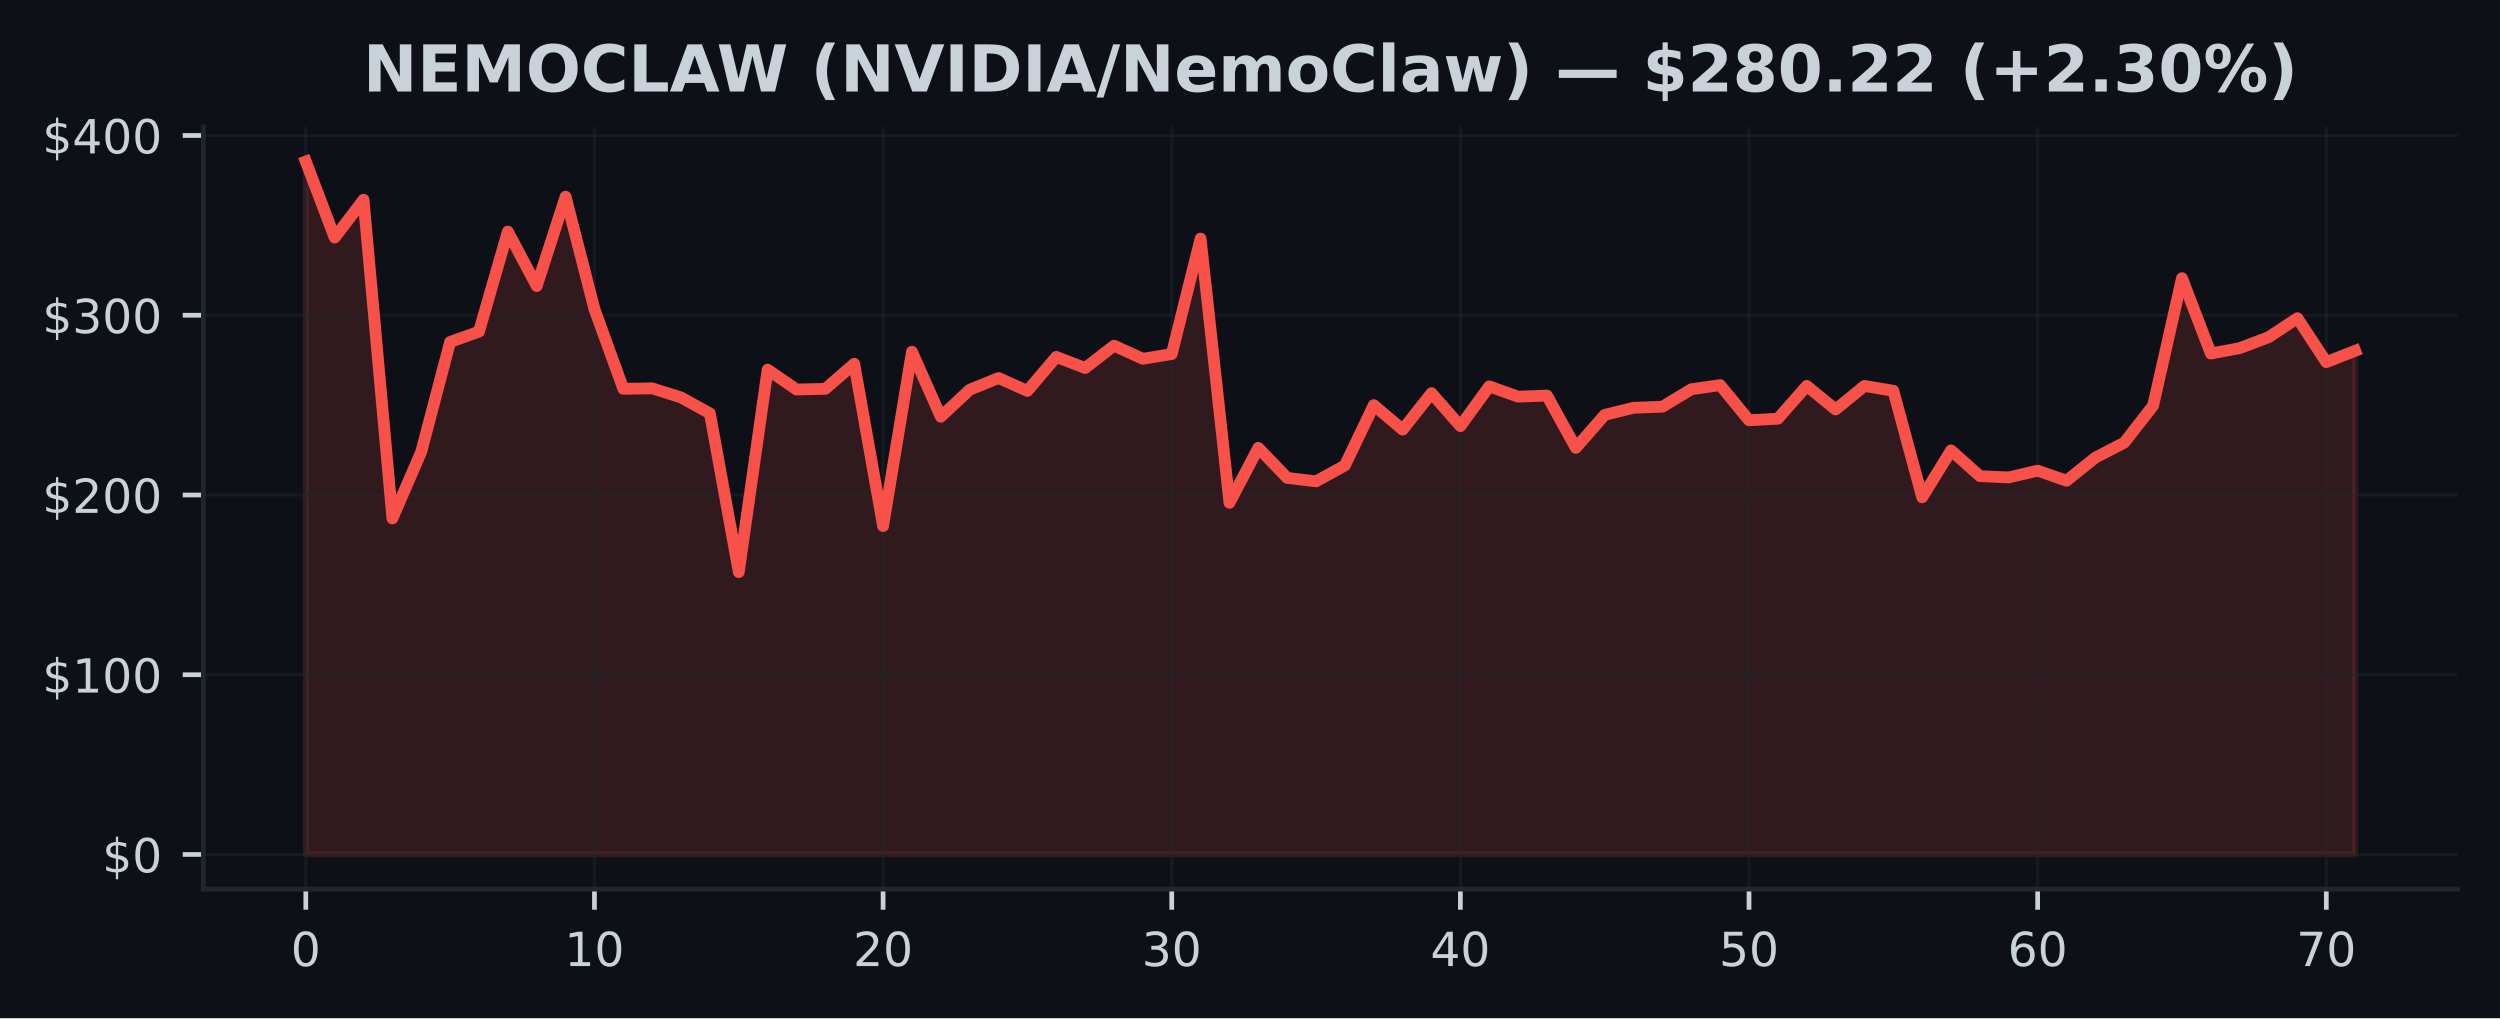
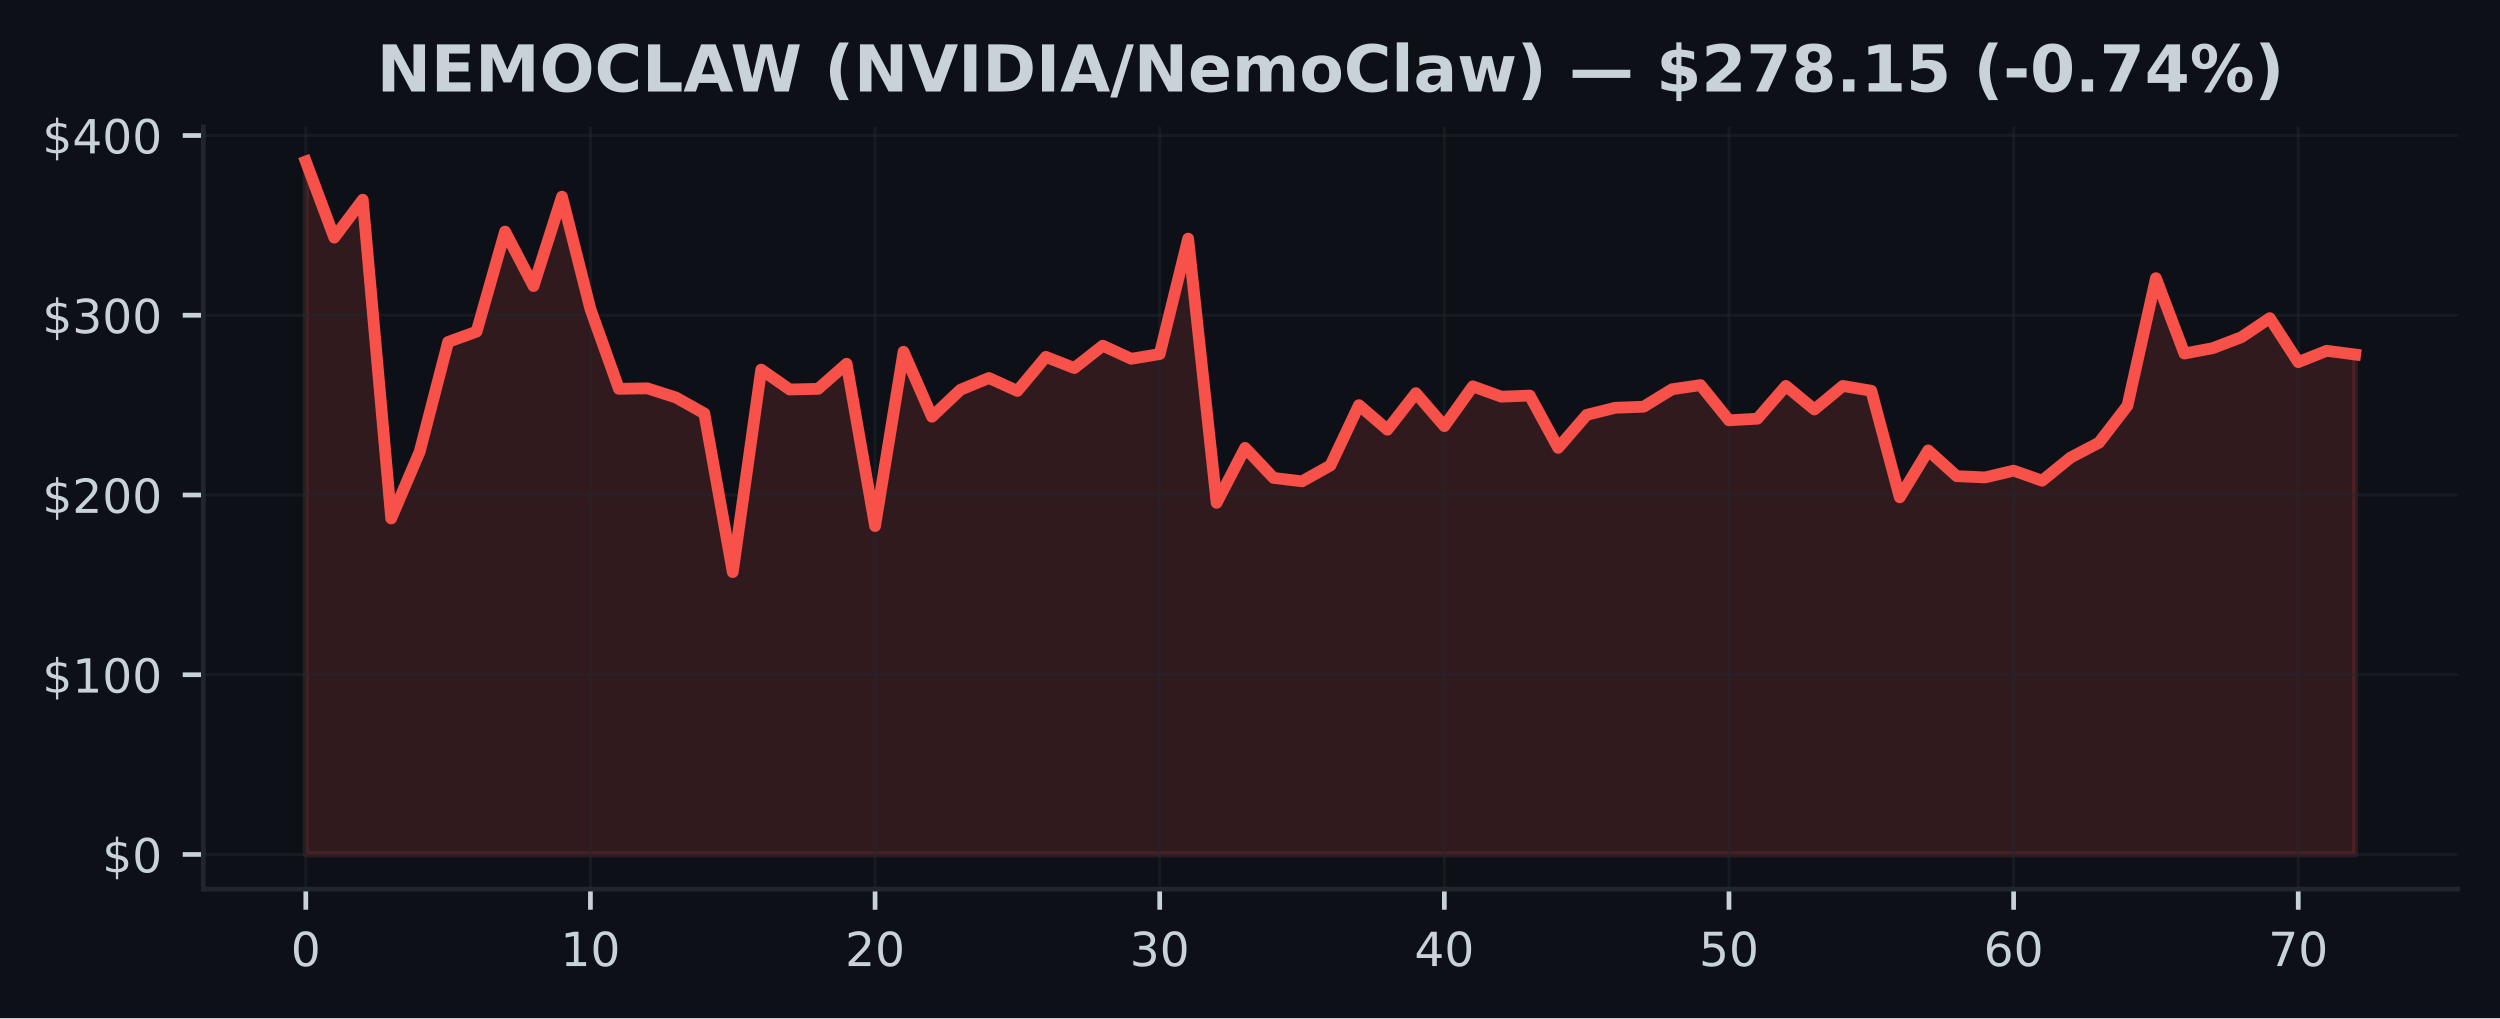
<svg xmlns="http://www.w3.org/2000/svg" xmlns:xlink="http://www.w3.org/1999/xlink" width="424.91pt" height="173.061pt" viewBox="0 0 424.91 173.061" version="1.1">
  <defs>
    <style type="text/css">*{stroke-linejoin: round; stroke-linecap: butt}</style>
  </defs>
  <g id="figure_1">
    <g id="patch_1">
      <path d="M 0 173.061  L 424.91 173.061  L 424.91 0  L 0 0  z " style="fill: #0d1117" />
    </g>
    <g id="axes_1">
      <g id="patch_2">
        <path d="M 34.56 151.118  L 417.71 151.118  L 417.71 21.558  L 34.56 21.558  z " style="fill: #0d1117" />
      </g>
      <g id="FillBetweenPolyCollection_1">
        <defs>
-           <path id="m9394adb8e0" d="M 51.976 -27.832  L 51.976 -145.613  L 56.882 -132.679  L 61.788 -139.112  L 66.694 -84.945  L 71.599 -96.278  L 76.505 -114.935  L 81.411 -116.701  L 86.317 -133.696  L 91.223 -124.442  L 96.129 -139.632  L 101.035 -120.517  L 105.941 -106.977  L 110.847 -107.056  L 115.752 -105.508  L 120.658 -102.798  L 125.564 -75.822  L 130.47 -110.237  L 135.376 -106.861  L 140.282 -106.971  L 145.188 -111.233  L 150.094 -83.649  L 155 -113.27  L 159.905 -102.23  L 164.811 -106.815  L 169.717 -108.816  L 174.623 -106.617  L 179.529 -112.403  L 184.435 -110.509  L 189.341 -114.306  L 194.247 -112.079  L 199.153 -112.885  L 204.058 -132.501  L 208.964 -87.599  L 213.87 -96.938  L 218.776 -91.833  L 223.682 -91.25  L 228.588 -93.957  L 233.494 -104.2  L 238.4 -100.03  L 243.306 -106.238  L 248.212 -100.638  L 253.117 -107.396  L 258.023 -105.642  L 262.929 -105.825  L 267.835 -96.941  L 272.741 -102.541  L 277.647 -103.754  L 282.553 -103.931  L 287.459 -106.901  L 292.365 -107.606  L 297.27 -101.625  L 302.176 -101.897  L 307.082 -107.469  L 311.988 -103.464  L 316.894 -107.466  L 321.8 -106.644  L 326.706 -88.537  L 331.612 -96.508  L 336.518 -92.133  L 341.423 -91.916  L 346.329 -93.068  L 351.235 -91.357  L 356.141 -95.289  L 361.047 -97.824  L 365.953 -104.111  L 370.859 -125.777  L 375.765 -112.974  L 380.671 -113.89  L 385.576 -115.742  L 390.482 -118.983  L 395.388 -111.511  L 400.294 -113.438  L 400.294 -27.832  L 400.294 -27.832  L 395.388 -27.832  L 390.482 -27.832  L 385.576 -27.832  L 380.671 -27.832  L 375.765 -27.832  L 370.859 -27.832  L 365.953 -27.832  L 361.047 -27.832  L 356.141 -27.832  L 351.235 -27.832  L 346.329 -27.832  L 341.423 -27.832  L 336.518 -27.832  L 331.612 -27.832  L 326.706 -27.832  L 321.8 -27.832  L 316.894 -27.832  L 311.988 -27.832  L 307.082 -27.832  L 302.176 -27.832  L 297.27 -27.832  L 292.365 -27.832  L 287.459 -27.832  L 282.553 -27.832  L 277.647 -27.832  L 272.741 -27.832  L 267.835 -27.832  L 262.929 -27.832  L 258.023 -27.832  L 253.117 -27.832  L 248.212 -27.832  L 243.306 -27.832  L 238.4 -27.832  L 233.494 -27.832  L 228.588 -27.832  L 223.682 -27.832  L 218.776 -27.832  L 213.87 -27.832  L 208.964 -27.832  L 204.058 -27.832  L 199.153 -27.832  L 194.247 -27.832  L 189.341 -27.832  L 184.435 -27.832  L 179.529 -27.832  L 174.623 -27.832  L 169.717 -27.832  L 164.811 -27.832  L 159.905 -27.832  L 155 -27.832  L 150.094 -27.832  L 145.188 -27.832  L 140.282 -27.832  L 135.376 -27.832  L 130.47 -27.832  L 125.564 -27.832  L 120.658 -27.832  L 115.752 -27.832  L 110.847 -27.832  L 105.941 -27.832  L 101.035 -27.832  L 96.129 -27.832  L 91.223 -27.832  L 86.317 -27.832  L 81.411 -27.832  L 76.505 -27.832  L 71.599 -27.832  L 66.694 -27.832  L 61.788 -27.832  L 56.882 -27.832  L 51.976 -27.832  z " style="stroke: #f85149; stroke-opacity: 0.15" />
+           <path id="m834dc80d16" d="M 51.976 -27.832  L 51.976 -145.613  L 56.814 -132.679  L 61.651 -139.112  L 66.489 -84.945  L 71.327 -96.278  L 76.165 -114.935  L 81.002 -116.701  L 85.84 -133.696  L 90.678 -124.442  L 95.516 -139.632  L 100.353 -120.517  L 105.191 -106.977  L 110.029 -107.056  L 114.867 -105.508  L 119.704 -102.798  L 124.542 -75.822  L 129.38 -110.237  L 134.218 -106.861  L 139.055 -106.971  L 143.893 -111.233  L 148.731 -83.649  L 153.569 -113.27  L 158.406 -102.23  L 163.244 -106.815  L 168.082 -108.816  L 172.92 -106.617  L 177.757 -112.403  L 182.595 -110.509  L 187.433 -114.306  L 192.271 -112.079  L 197.108 -112.885  L 201.946 -132.501  L 206.784 -87.599  L 211.622 -96.938  L 216.459 -91.833  L 221.297 -91.25  L 226.135 -93.957  L 230.973 -104.2  L 235.811 -100.03  L 240.648 -106.238  L 245.486 -100.638  L 250.324 -107.396  L 255.162 -105.642  L 259.999 -105.825  L 264.837 -96.941  L 269.675 -102.541  L 274.513 -103.754  L 279.35 -103.931  L 284.188 -106.901  L 289.026 -107.606  L 293.864 -101.625  L 298.701 -101.897  L 303.539 -107.469  L 308.377 -103.464  L 313.215 -107.466  L 318.052 -106.644  L 322.89 -88.537  L 327.728 -96.508  L 332.566 -92.133  L 337.403 -91.916  L 342.241 -93.068  L 347.079 -91.357  L 351.917 -95.289  L 356.754 -97.824  L 361.592 -104.111  L 366.43 -125.777  L 371.268 -112.974  L 376.105 -113.89  L 380.943 -115.742  L 385.781 -118.983  L 390.619 -111.511  L 395.456 -113.438  L 400.294 -112.806  L 400.294 -27.832  L 400.294 -27.832  L 395.456 -27.832  L 390.619 -27.832  L 385.781 -27.832  L 380.943 -27.832  L 376.105 -27.832  L 371.268 -27.832  L 366.43 -27.832  L 361.592 -27.832  L 356.754 -27.832  L 351.917 -27.832  L 347.079 -27.832  L 342.241 -27.832  L 337.403 -27.832  L 332.566 -27.832  L 327.728 -27.832  L 322.89 -27.832  L 318.052 -27.832  L 313.215 -27.832  L 308.377 -27.832  L 303.539 -27.832  L 298.701 -27.832  L 293.864 -27.832  L 289.026 -27.832  L 284.188 -27.832  L 279.35 -27.832  L 274.513 -27.832  L 269.675 -27.832  L 264.837 -27.832  L 259.999 -27.832  L 255.162 -27.832  L 250.324 -27.832  L 245.486 -27.832  L 240.648 -27.832  L 235.811 -27.832  L 230.973 -27.832  L 226.135 -27.832  L 221.297 -27.832  L 216.459 -27.832  L 211.622 -27.832  L 206.784 -27.832  L 201.946 -27.832  L 197.108 -27.832  L 192.271 -27.832  L 187.433 -27.832  L 182.595 -27.832  L 177.757 -27.832  L 172.92 -27.832  L 168.082 -27.832  L 163.244 -27.832  L 158.406 -27.832  L 153.569 -27.832  L 148.731 -27.832  L 143.893 -27.832  L 139.055 -27.832  L 134.218 -27.832  L 129.38 -27.832  L 124.542 -27.832  L 119.704 -27.832  L 114.867 -27.832  L 110.029 -27.832  L 105.191 -27.832  L 100.353 -27.832  L 95.516 -27.832  L 90.678 -27.832  L 85.84 -27.832  L 81.002 -27.832  L 76.165 -27.832  L 71.327 -27.832  L 66.489 -27.832  L 61.651 -27.832  L 56.814 -27.832  L 51.976 -27.832  z " style="stroke: #f85149; stroke-opacity: 0.15" />
        </defs>
-         <g clip-path="url(#p3ab03561d6)">
-           <use xlink:href="#m9394adb8e0" x="0" y="173.061" style="fill: #f85149; fill-opacity: 0.15; stroke: #f85149; stroke-opacity: 0.15" />
+         <g clip-path="url(#p30b3aa03aa)">
+           <use xlink:href="#m834dc80d16" x="0" y="173.061" style="fill: #f85149; fill-opacity: 0.15; stroke: #f85149; stroke-opacity: 0.15" />
        </g>
      </g>
      <g id="matplotlib.axis_1">
        <g id="xtick_1">
          <g id="line2d_1">
-             <path d="M 51.976 151.118  L 51.976 21.558  " clip-path="url(#p3ab03561d6)" style="fill: none; stroke: #21262d; stroke-opacity: 0.5; stroke-width: 0.5; stroke-linecap: square" />
+             <path d="M 51.976 151.118  L 51.976 21.558  " clip-path="url(#p30b3aa03aa)" style="fill: none; stroke: #21262d; stroke-opacity: 0.5; stroke-width: 0.5; stroke-linecap: square" />
          </g>
          <g id="line2d_2">
            <defs>
-               <path id="m979e62248a" d="M 0 0  L 0 3.5  " style="stroke: #c9d1d9; stroke-width: 0.8" />
+               <path id="mc2fa179a87" d="M 0 0  L 0 3.5  " style="stroke: #c9d1d9; stroke-width: 0.8" />
            </defs>
            <g>
-               <use xlink:href="#m979e62248a" x="51.976" y="151.118" style="fill: #c9d1d9; stroke: #c9d1d9; stroke-width: 0.8" />
+               <use xlink:href="#mc2fa179a87" x="51.976" y="151.118" style="fill: #c9d1d9; stroke: #c9d1d9; stroke-width: 0.8" />
            </g>
          </g>
          <g id="text_1">
            <g style="fill: #c9d1d9" transform="translate(49.43091 164.197) scale(0.08 -0.08)">
              <defs>
                <path id="DejaVuSans-30" d="M 2034 4250  Q 1547 4250 1301 3770  Q 1056 3291 1056 2328  Q 1056 1369 1301 889  Q 1547 409 2034 409  Q 2525 409 2770 889  Q 3016 1369 3016 2328  Q 3016 3291 2770 3770  Q 2525 4250 2034 4250  z M 2034 4750  Q 2819 4750 3233 4129  Q 3647 3509 3647 2328  Q 3647 1150 3233 529  Q 2819 -91 2034 -91  Q 1250 -91 836 529  Q 422 1150 422 2328  Q 422 3509 836 4129  Q 1250 4750 2034 4750  z " transform="scale(0.015625)" />
              </defs>
              <use xlink:href="#DejaVuSans-30" />
            </g>
          </g>
        </g>
        <g id="xtick_2">
          <g id="line2d_3">
-             <path d="M 101.035 151.118  L 101.035 21.558  " clip-path="url(#p3ab03561d6)" style="fill: none; stroke: #21262d; stroke-opacity: 0.5; stroke-width: 0.5; stroke-linecap: square" />
+             <path d="M 100.353 151.118  L 100.353 21.558  " clip-path="url(#p30b3aa03aa)" style="fill: none; stroke: #21262d; stroke-opacity: 0.5; stroke-width: 0.5; stroke-linecap: square" />
          </g>
          <g id="line2d_4">
            <g>
-               <use xlink:href="#m979e62248a" x="101.035" y="151.118" style="fill: #c9d1d9; stroke: #c9d1d9; stroke-width: 0.8" />
+               <use xlink:href="#mc2fa179a87" x="100.353" y="151.118" style="fill: #c9d1d9; stroke: #c9d1d9; stroke-width: 0.8" />
            </g>
          </g>
          <g id="text_2">
-             <g style="fill: #c9d1d9" transform="translate(95.94481 164.197) scale(0.08 -0.08)">
+             <g style="fill: #c9d1d9" transform="translate(95.26343 164.197) scale(0.08 -0.08)">
              <defs>
                <path id="DejaVuSans-31" d="M 794 531  L 1825 531  L 1825 4091  L 703 3866  L 703 4441  L 1819 4666  L 2450 4666  L 2450 531  L 3481 531  L 3481 0  L 794 0  L 794 531  z " transform="scale(0.015625)" />
              </defs>
              <use xlink:href="#DejaVuSans-31" />
              <use xlink:href="#DejaVuSans-30" transform="translate(63.62305 0)" />
            </g>
          </g>
        </g>
        <g id="xtick_3">
          <g id="line2d_5">
-             <path d="M 150.094 151.118  L 150.094 21.558  " clip-path="url(#p3ab03561d6)" style="fill: none; stroke: #21262d; stroke-opacity: 0.5; stroke-width: 0.5; stroke-linecap: square" />
+             <path d="M 148.731 151.118  L 148.731 21.558  " clip-path="url(#p30b3aa03aa)" style="fill: none; stroke: #21262d; stroke-opacity: 0.5; stroke-width: 0.5; stroke-linecap: square" />
          </g>
          <g id="line2d_6">
            <g>
-               <use xlink:href="#m979e62248a" x="150.094" y="151.118" style="fill: #c9d1d9; stroke: #c9d1d9; stroke-width: 0.8" />
+               <use xlink:href="#mc2fa179a87" x="148.731" y="151.118" style="fill: #c9d1d9; stroke: #c9d1d9; stroke-width: 0.8" />
            </g>
          </g>
          <g id="text_3">
-             <g style="fill: #c9d1d9" transform="translate(145.0037 164.197) scale(0.08 -0.08)">
+             <g style="fill: #c9d1d9" transform="translate(143.641 164.197) scale(0.08 -0.08)">
              <defs>
                <path id="DejaVuSans-32" d="M 1228 531  L 3431 531  L 3431 0  L 469 0  L 469 531  Q 828 903 1448 1529  Q 2069 2156 2228 2338  Q 2531 2678 2651 2914  Q 2772 3150 2772 3378  Q 2772 3750 2511 3984  Q 2250 4219 1831 4219  Q 1534 4219 1204 4116  Q 875 4013 500 3803  L 500 4441  Q 881 4594 1212 4672  Q 1544 4750 1819 4750  Q 2544 4750 2975 4387  Q 3406 4025 3406 3419  Q 3406 3131 3298 2873  Q 3191 2616 2906 2266  Q 2828 2175 2409 1742  Q 1991 1309 1228 531  z " transform="scale(0.015625)" />
              </defs>
              <use xlink:href="#DejaVuSans-32" />
              <use xlink:href="#DejaVuSans-30" transform="translate(63.62305 0)" />
            </g>
          </g>
        </g>
        <g id="xtick_4">
          <g id="line2d_7">
-             <path d="M 199.153 151.118  L 199.153 21.558  " clip-path="url(#p3ab03561d6)" style="fill: none; stroke: #21262d; stroke-opacity: 0.5; stroke-width: 0.5; stroke-linecap: square" />
+             <path d="M 197.108 151.118  L 197.108 21.558  " clip-path="url(#p30b3aa03aa)" style="fill: none; stroke: #21262d; stroke-opacity: 0.5; stroke-width: 0.5; stroke-linecap: square" />
          </g>
          <g id="line2d_8">
            <g>
-               <use xlink:href="#m979e62248a" x="199.153" y="151.118" style="fill: #c9d1d9; stroke: #c9d1d9; stroke-width: 0.8" />
+               <use xlink:href="#mc2fa179a87" x="197.108" y="151.118" style="fill: #c9d1d9; stroke: #c9d1d9; stroke-width: 0.8" />
            </g>
          </g>
          <g id="text_4">
-             <g style="fill: #c9d1d9" transform="translate(194.0626 164.197) scale(0.08 -0.08)">
+             <g style="fill: #c9d1d9" transform="translate(192.0185 164.197) scale(0.08 -0.08)">
              <defs>
                <path id="DejaVuSans-33" d="M 2597 2516  Q 3050 2419 3304 2112  Q 3559 1806 3559 1356  Q 3559 666 3084 287  Q 2609 -91 1734 -91  Q 1441 -91 1130 -33  Q 819 25 488 141  L 488 750  Q 750 597 1062 519  Q 1375 441 1716 441  Q 2309 441 2620 675  Q 2931 909 2931 1356  Q 2931 1769 2642 2001  Q 2353 2234 1838 2234  L 1294 2234  L 1294 2753  L 1863 2753  Q 2328 2753 2575 2939  Q 2822 3125 2822 3475  Q 2822 3834 2567 4026  Q 2313 4219 1838 4219  Q 1578 4219 1281 4162  Q 984 4106 628 3988  L 628 4550  Q 988 4650 1302 4700  Q 1616 4750 1894 4750  Q 2613 4750 3031 4423  Q 3450 4097 3450 3541  Q 3450 3153 3228 2886  Q 3006 2619 2597 2516  z " transform="scale(0.015625)" />
              </defs>
              <use xlink:href="#DejaVuSans-33" />
              <use xlink:href="#DejaVuSans-30" transform="translate(63.62305 0)" />
            </g>
          </g>
        </g>
        <g id="xtick_5">
          <g id="line2d_9">
-             <path d="M 248.212 151.118  L 248.212 21.558  " clip-path="url(#p3ab03561d6)" style="fill: none; stroke: #21262d; stroke-opacity: 0.5; stroke-width: 0.5; stroke-linecap: square" />
+             <path d="M 245.486 151.118  L 245.486 21.558  " clip-path="url(#p30b3aa03aa)" style="fill: none; stroke: #21262d; stroke-opacity: 0.5; stroke-width: 0.5; stroke-linecap: square" />
          </g>
          <g id="line2d_10">
            <g>
-               <use xlink:href="#m979e62248a" x="248.212" y="151.118" style="fill: #c9d1d9; stroke: #c9d1d9; stroke-width: 0.8" />
+               <use xlink:href="#mc2fa179a87" x="245.486" y="151.118" style="fill: #c9d1d9; stroke: #c9d1d9; stroke-width: 0.8" />
            </g>
          </g>
          <g id="text_5">
-             <g style="fill: #c9d1d9" transform="translate(243.1215 164.197) scale(0.08 -0.08)">
+             <g style="fill: #c9d1d9" transform="translate(240.396 164.197) scale(0.08 -0.08)">
              <defs>
                <path id="DejaVuSans-34" d="M 2419 4116  L 825 1625  L 2419 1625  L 2419 4116  z M 2253 4666  L 3047 4666  L 3047 1625  L 3713 1625  L 3713 1100  L 3047 1100  L 3047 0  L 2419 0  L 2419 1100  L 313 1100  L 313 1709  L 2253 4666  z " transform="scale(0.015625)" />
              </defs>
              <use xlink:href="#DejaVuSans-34" />
              <use xlink:href="#DejaVuSans-30" transform="translate(63.62305 0)" />
            </g>
          </g>
        </g>
        <g id="xtick_6">
          <g id="line2d_11">
-             <path d="M 297.27 151.118  L 297.27 21.558  " clip-path="url(#p3ab03561d6)" style="fill: none; stroke: #21262d; stroke-opacity: 0.5; stroke-width: 0.5; stroke-linecap: square" />
+             <path d="M 293.864 151.118  L 293.864 21.558  " clip-path="url(#p30b3aa03aa)" style="fill: none; stroke: #21262d; stroke-opacity: 0.5; stroke-width: 0.5; stroke-linecap: square" />
          </g>
          <g id="line2d_12">
            <g>
-               <use xlink:href="#m979e62248a" x="297.27" y="151.118" style="fill: #c9d1d9; stroke: #c9d1d9; stroke-width: 0.8" />
+               <use xlink:href="#mc2fa179a87" x="293.864" y="151.118" style="fill: #c9d1d9; stroke: #c9d1d9; stroke-width: 0.8" />
            </g>
          </g>
          <g id="text_6">
-             <g style="fill: #c9d1d9" transform="translate(292.1804 164.197) scale(0.08 -0.08)">
+             <g style="fill: #c9d1d9" transform="translate(288.7735 164.197) scale(0.08 -0.08)">
              <defs>
                <path id="DejaVuSans-35" d="M 691 4666  L 3169 4666  L 3169 4134  L 1269 4134  L 1269 2991  Q 1406 3038 1543 3061  Q 1681 3084 1819 3084  Q 2600 3084 3056 2656  Q 3513 2228 3513 1497  Q 3513 744 3044 326  Q 2575 -91 1722 -91  Q 1428 -91 1123 -41  Q 819 9 494 109  L 494 744  Q 775 591 1075 516  Q 1375 441 1709 441  Q 2250 441 2565 725  Q 2881 1009 2881 1497  Q 2881 1984 2565 2268  Q 2250 2553 1709 2553  Q 1456 2553 1204 2497  Q 953 2441 691 2322  L 691 4666  z " transform="scale(0.015625)" />
              </defs>
              <use xlink:href="#DejaVuSans-35" />
              <use xlink:href="#DejaVuSans-30" transform="translate(63.62305 0)" />
            </g>
          </g>
        </g>
        <g id="xtick_7">
          <g id="line2d_13">
-             <path d="M 346.329 151.118  L 346.329 21.558  " clip-path="url(#p3ab03561d6)" style="fill: none; stroke: #21262d; stroke-opacity: 0.5; stroke-width: 0.5; stroke-linecap: square" />
+             <path d="M 342.241 151.118  L 342.241 21.558  " clip-path="url(#p30b3aa03aa)" style="fill: none; stroke: #21262d; stroke-opacity: 0.5; stroke-width: 0.5; stroke-linecap: square" />
          </g>
          <g id="line2d_14">
            <g>
-               <use xlink:href="#m979e62248a" x="346.329" y="151.118" style="fill: #c9d1d9; stroke: #c9d1d9; stroke-width: 0.8" />
+               <use xlink:href="#mc2fa179a87" x="342.241" y="151.118" style="fill: #c9d1d9; stroke: #c9d1d9; stroke-width: 0.8" />
            </g>
          </g>
          <g id="text_7">
-             <g style="fill: #c9d1d9" transform="translate(341.2393 164.197) scale(0.08 -0.08)">
+             <g style="fill: #c9d1d9" transform="translate(337.1511 164.197) scale(0.08 -0.08)">
              <defs>
                <path id="DejaVuSans-36" d="M 2113 2584  Q 1688 2584 1439 2293  Q 1191 2003 1191 1497  Q 1191 994 1439 701  Q 1688 409 2113 409  Q 2538 409 2786 701  Q 3034 994 3034 1497  Q 3034 2003 2786 2293  Q 2538 2584 2113 2584  z M 3366 4563  L 3366 3988  Q 3128 4100 2886 4159  Q 2644 4219 2406 4219  Q 1781 4219 1451 3797  Q 1122 3375 1075 2522  Q 1259 2794 1537 2939  Q 1816 3084 2150 3084  Q 2853 3084 3261 2657  Q 3669 2231 3669 1497  Q 3669 778 3244 343  Q 2819 -91 2113 -91  Q 1303 -91 875 529  Q 447 1150 447 2328  Q 447 3434 972 4092  Q 1497 4750 2381 4750  Q 2619 4750 2861 4703  Q 3103 4656 3366 4563  z " transform="scale(0.015625)" />
              </defs>
              <use xlink:href="#DejaVuSans-36" />
              <use xlink:href="#DejaVuSans-30" transform="translate(63.62305 0)" />
            </g>
          </g>
        </g>
        <g id="xtick_8">
          <g id="line2d_15">
-             <path d="M 395.388 151.118  L 395.388 21.558  " clip-path="url(#p3ab03561d6)" style="fill: none; stroke: #21262d; stroke-opacity: 0.5; stroke-width: 0.5; stroke-linecap: square" />
+             <path d="M 390.619 151.118  L 390.619 21.558  " clip-path="url(#p30b3aa03aa)" style="fill: none; stroke: #21262d; stroke-opacity: 0.5; stroke-width: 0.5; stroke-linecap: square" />
          </g>
          <g id="line2d_16">
            <g>
-               <use xlink:href="#m979e62248a" x="395.388" y="151.118" style="fill: #c9d1d9; stroke: #c9d1d9; stroke-width: 0.8" />
+               <use xlink:href="#mc2fa179a87" x="390.619" y="151.118" style="fill: #c9d1d9; stroke: #c9d1d9; stroke-width: 0.8" />
            </g>
          </g>
          <g id="text_8">
-             <g style="fill: #c9d1d9" transform="translate(390.2982 164.197) scale(0.08 -0.08)">
+             <g style="fill: #c9d1d9" transform="translate(385.5286 164.197) scale(0.08 -0.08)">
              <defs>
                <path id="DejaVuSans-37" d="M 525 4666  L 3525 4666  L 3525 4397  L 1831 0  L 1172 0  L 2766 4134  L 525 4134  L 525 4666  z " transform="scale(0.015625)" />
              </defs>
              <use xlink:href="#DejaVuSans-37" />
              <use xlink:href="#DejaVuSans-30" transform="translate(63.62305 0)" />
            </g>
          </g>
        </g>
      </g>
      <g id="matplotlib.axis_2">
        <g id="ytick_1">
          <g id="line2d_17">
-             <path d="M 34.56 145.229  L 417.71 145.229  " clip-path="url(#p3ab03561d6)" style="fill: none; stroke: #21262d; stroke-opacity: 0.5; stroke-width: 0.5; stroke-linecap: square" />
+             <path d="M 34.56 145.229  L 417.71 145.229  " clip-path="url(#p30b3aa03aa)" style="fill: none; stroke: #21262d; stroke-opacity: 0.5; stroke-width: 0.5; stroke-linecap: square" />
          </g>
          <g id="line2d_18">
            <defs>
-               <path id="m90e0b8ebf3" d="M 0 0  L -3.5 0  " style="stroke: #c9d1d9; stroke-width: 0.8" />
+               <path id="m67ba4dbb34" d="M 0 0  L -3.5 0  " style="stroke: #c9d1d9; stroke-width: 0.8" />
            </defs>
            <g>
-               <use xlink:href="#m90e0b8ebf3" x="34.56" y="145.229" style="fill: #c9d1d9; stroke: #c9d1d9; stroke-width: 0.8" />
+               <use xlink:href="#m67ba4dbb34" x="34.56" y="145.229" style="fill: #c9d1d9; stroke: #c9d1d9; stroke-width: 0.8" />
            </g>
          </g>
          <g id="text_9">
            <g style="fill: #c9d1d9" transform="translate(17.38 148.2686) scale(0.08 -0.08)">
              <defs>
                <path id="DejaVuSans-24" d="M 2163 -941  L 1850 -941  L 1847 0  Q 1519 6 1191 76  Q 863 147 531 288  L 531 850  Q 850 650 1176 548  Q 1503 447 1850 444  L 1850 1869  Q 1159 1981 845 2250  Q 531 2519 531 2988  Q 531 3497 872 3790  Q 1213 4084 1850 4128  L 1850 4863  L 2163 4863  L 2163 4138  Q 2453 4125 2725 4076  Q 2997 4028 3256 3944  L 3256 3397  Q 2997 3528 2723 3600  Q 2450 3672 2163 3684  L 2163 2350  Q 2872 2241 3206 1959  Q 3541 1678 3541 1191  Q 3541 663 3186 358  Q 2831 53 2163 6  L 2163 -941  z M 1850 2406  L 1850 3688  Q 1488 3647 1297 3481  Q 1106 3316 1106 3041  Q 1106 2772 1282 2622  Q 1459 2472 1850 2406  z M 2163 1806  L 2163 453  Q 2559 506 2761 678  Q 2963 850 2963 1131  Q 2963 1406 2770 1568  Q 2578 1731 2163 1806  z " transform="scale(0.015625)" />
              </defs>
              <use xlink:href="#DejaVuSans-24" />
              <use xlink:href="#DejaVuSans-30" transform="translate(63.62305 0)" />
            </g>
          </g>
        </g>
        <g id="ytick_2">
          <g id="line2d_19">
-             <path d="M 34.56 114.679  L 417.71 114.679  " clip-path="url(#p3ab03561d6)" style="fill: none; stroke: #21262d; stroke-opacity: 0.5; stroke-width: 0.5; stroke-linecap: square" />
+             <path d="M 34.56 114.679  L 417.71 114.679  " clip-path="url(#p30b3aa03aa)" style="fill: none; stroke: #21262d; stroke-opacity: 0.5; stroke-width: 0.5; stroke-linecap: square" />
          </g>
          <g id="line2d_20">
            <g>
-               <use xlink:href="#m90e0b8ebf3" x="34.56" y="114.679" style="fill: #c9d1d9; stroke: #c9d1d9; stroke-width: 0.8" />
+               <use xlink:href="#m67ba4dbb34" x="34.56" y="114.679" style="fill: #c9d1d9; stroke: #c9d1d9; stroke-width: 0.8" />
            </g>
          </g>
          <g id="text_10">
            <g style="fill: #c9d1d9" transform="translate(7.2 117.7187) scale(0.08 -0.08)">
              <use xlink:href="#DejaVuSans-24" />
              <use xlink:href="#DejaVuSans-31" transform="translate(63.62305 0)" />
              <use xlink:href="#DejaVuSans-30" transform="translate(127.2461 0)" />
              <use xlink:href="#DejaVuSans-30" transform="translate(190.8691 0)" />
            </g>
          </g>
        </g>
        <g id="ytick_3">
          <g id="line2d_21">
-             <path d="M 34.56 84.13  L 417.71 84.13  " clip-path="url(#p3ab03561d6)" style="fill: none; stroke: #21262d; stroke-opacity: 0.5; stroke-width: 0.5; stroke-linecap: square" />
+             <path d="M 34.56 84.13  L 417.71 84.13  " clip-path="url(#p30b3aa03aa)" style="fill: none; stroke: #21262d; stroke-opacity: 0.5; stroke-width: 0.5; stroke-linecap: square" />
          </g>
          <g id="line2d_22">
            <g>
-               <use xlink:href="#m90e0b8ebf3" x="34.56" y="84.13" style="fill: #c9d1d9; stroke: #c9d1d9; stroke-width: 0.8" />
+               <use xlink:href="#m67ba4dbb34" x="34.56" y="84.13" style="fill: #c9d1d9; stroke: #c9d1d9; stroke-width: 0.8" />
            </g>
          </g>
          <g id="text_11">
            <g style="fill: #c9d1d9" transform="translate(7.2 87.1689) scale(0.08 -0.08)">
              <use xlink:href="#DejaVuSans-24" />
              <use xlink:href="#DejaVuSans-32" transform="translate(63.62305 0)" />
              <use xlink:href="#DejaVuSans-30" transform="translate(127.2461 0)" />
              <use xlink:href="#DejaVuSans-30" transform="translate(190.8691 0)" />
            </g>
          </g>
        </g>
        <g id="ytick_4">
          <g id="line2d_23">
-             <path d="M 34.56 53.58  L 417.71 53.58  " clip-path="url(#p3ab03561d6)" style="fill: none; stroke: #21262d; stroke-opacity: 0.5; stroke-width: 0.5; stroke-linecap: square" />
+             <path d="M 34.56 53.58  L 417.71 53.58  " clip-path="url(#p30b3aa03aa)" style="fill: none; stroke: #21262d; stroke-opacity: 0.5; stroke-width: 0.5; stroke-linecap: square" />
          </g>
          <g id="line2d_24">
            <g>
-               <use xlink:href="#m90e0b8ebf3" x="34.56" y="53.58" style="fill: #c9d1d9; stroke: #c9d1d9; stroke-width: 0.8" />
+               <use xlink:href="#m67ba4dbb34" x="34.56" y="53.58" style="fill: #c9d1d9; stroke: #c9d1d9; stroke-width: 0.8" />
            </g>
          </g>
          <g id="text_12">
            <g style="fill: #c9d1d9" transform="translate(7.2 56.61907) scale(0.08 -0.08)">
              <use xlink:href="#DejaVuSans-24" />
              <use xlink:href="#DejaVuSans-33" transform="translate(63.62305 0)" />
              <use xlink:href="#DejaVuSans-30" transform="translate(127.2461 0)" />
              <use xlink:href="#DejaVuSans-30" transform="translate(190.8691 0)" />
            </g>
          </g>
        </g>
        <g id="ytick_5">
          <g id="line2d_25">
-             <path d="M 34.56 23.03  L 417.71 23.03  " clip-path="url(#p3ab03561d6)" style="fill: none; stroke: #21262d; stroke-opacity: 0.5; stroke-width: 0.5; stroke-linecap: square" />
+             <path d="M 34.56 23.03  L 417.71 23.03  " clip-path="url(#p30b3aa03aa)" style="fill: none; stroke: #21262d; stroke-opacity: 0.5; stroke-width: 0.5; stroke-linecap: square" />
          </g>
          <g id="line2d_26">
            <g>
-               <use xlink:href="#m90e0b8ebf3" x="34.56" y="23.03" style="fill: #c9d1d9; stroke: #c9d1d9; stroke-width: 0.8" />
+               <use xlink:href="#m67ba4dbb34" x="34.56" y="23.03" style="fill: #c9d1d9; stroke: #c9d1d9; stroke-width: 0.8" />
            </g>
          </g>
          <g id="text_13">
            <g style="fill: #c9d1d9" transform="translate(7.2 26.06924) scale(0.08 -0.08)">
              <use xlink:href="#DejaVuSans-24" />
              <use xlink:href="#DejaVuSans-34" transform="translate(63.62305 0)" />
              <use xlink:href="#DejaVuSans-30" transform="translate(127.2461 0)" />
              <use xlink:href="#DejaVuSans-30" transform="translate(190.8691 0)" />
            </g>
          </g>
        </g>
      </g>
      <g id="line2d_27">
-         <path d="M 51.976 27.447  L 56.882 40.382  L 61.788 33.948  L 66.694 88.116  L 71.599 76.782  L 76.505 58.126  L 81.411 56.36  L 86.317 39.365  L 91.223 48.618  L 96.129 33.429  L 101.035 52.544  L 105.941 66.084  L 110.847 66.004  L 115.752 67.553  L 120.658 70.263  L 125.564 97.238  L 130.47 62.824  L 135.376 66.2  L 140.282 66.09  L 145.188 61.828  L 150.094 89.412  L 155 59.79  L 159.905 70.831  L 164.811 66.246  L 169.717 64.245  L 174.623 66.444  L 179.529 60.658  L 184.435 62.552  L 189.341 58.755  L 194.247 60.982  L 199.153 60.175  L 204.058 40.559  L 208.964 85.462  L 213.87 76.122  L 218.776 81.227  L 223.682 81.811  L 228.588 79.104  L 233.494 68.861  L 238.4 73.031  L 243.306 66.823  L 248.212 72.423  L 253.117 65.665  L 258.023 67.419  L 262.929 67.235  L 267.835 76.119  L 272.741 70.52  L 277.647 69.307  L 282.553 69.13  L 287.459 66.16  L 292.365 65.454  L 297.27 71.436  L 302.176 71.164  L 307.082 65.592  L 311.988 69.597  L 316.894 65.595  L 321.8 66.417  L 326.706 84.524  L 331.612 76.553  L 336.518 80.928  L 341.423 81.145  L 346.329 79.993  L 351.235 81.704  L 356.141 77.772  L 361.047 75.236  L 365.953 68.949  L 370.859 47.283  L 375.765 60.087  L 380.671 59.17  L 385.576 57.319  L 390.482 54.078  L 395.388 61.55  L 400.294 59.622  " clip-path="url(#p3ab03561d6)" style="fill: none; stroke: #f85149; stroke-width: 2; stroke-linecap: square" />
+         <path d="M 51.976 27.447  L 56.814 40.382  L 61.651 33.948  L 66.489 88.116  L 71.327 76.782  L 76.165 58.126  L 81.002 56.36  L 85.84 39.365  L 90.678 48.618  L 95.516 33.429  L 100.353 52.544  L 105.191 66.084  L 110.029 66.004  L 114.867 67.553  L 119.704 70.263  L 124.542 97.238  L 129.38 62.824  L 134.218 66.2  L 139.055 66.09  L 143.893 61.828  L 148.731 89.412  L 153.569 59.79  L 158.406 70.831  L 163.244 66.246  L 168.082 64.245  L 172.92 66.444  L 177.757 60.658  L 182.595 62.552  L 187.433 58.755  L 192.271 60.982  L 197.108 60.175  L 201.946 40.559  L 206.784 85.462  L 211.622 76.122  L 216.459 81.227  L 221.297 81.811  L 226.135 79.104  L 230.973 68.861  L 235.811 73.031  L 240.648 66.823  L 245.486 72.423  L 250.324 65.665  L 255.162 67.419  L 259.999 67.235  L 264.837 76.119  L 269.675 70.52  L 274.513 69.307  L 279.35 69.13  L 284.188 66.16  L 289.026 65.454  L 293.864 71.436  L 298.701 71.164  L 303.539 65.592  L 308.377 69.597  L 313.215 65.595  L 318.052 66.417  L 322.89 84.524  L 327.728 76.553  L 332.566 80.928  L 337.403 81.145  L 342.241 79.993  L 347.079 81.704  L 351.917 77.772  L 356.754 75.236  L 361.592 68.949  L 366.43 47.283  L 371.268 60.087  L 376.105 59.17  L 380.943 57.319  L 385.781 54.078  L 390.619 61.55  L 395.456 59.622  L 400.294 60.255  " clip-path="url(#p30b3aa03aa)" style="fill: none; stroke: #f85149; stroke-width: 2; stroke-linecap: square" />
      </g>
      <g id="patch_3">
        <path d="M 34.56 151.118  L 34.56 21.558  " style="fill: none; stroke: #21262d; stroke-width: 0.8; stroke-linejoin: miter; stroke-linecap: square" />
      </g>
      <g id="patch_4">
        <path d="M 34.56 151.118  L 417.71 151.118  " style="fill: none; stroke: #21262d; stroke-width: 0.8; stroke-linejoin: miter; stroke-linecap: square" />
      </g>
      <g id="text_14">
-         <g style="fill: #c9d1d9" transform="translate(61.71508 15.55828) scale(0.11 -0.11)">
+         <g style="fill: #c9d1d9" transform="translate(64.04141 15.55828) scale(0.11 -0.11)">
          <defs>
            <path id="DejaVuSans-Bold-4e" d="M 588 4666  L 1931 4666  L 3628 1466  L 3628 4666  L 4769 4666  L 4769 0  L 3425 0  L 1728 3200  L 1728 0  L 588 0  L 588 4666  z " transform="scale(0.015625)" />
            <path id="DejaVuSans-Bold-45" d="M 588 4666  L 3834 4666  L 3834 3756  L 1791 3756  L 1791 2888  L 3713 2888  L 3713 1978  L 1791 1978  L 1791 909  L 3903 909  L 3903 0  L 588 0  L 588 4666  z " transform="scale(0.015625)" />
            <path id="DejaVuSans-Bold-4d" d="M 588 4666  L 2119 4666  L 3181 2169  L 4250 4666  L 5778 4666  L 5778 0  L 4641 0  L 4641 3413  L 3566 897  L 2803 897  L 1728 3413  L 1728 0  L 588 0  L 588 4666  z " transform="scale(0.015625)" />
            <path id="DejaVuSans-Bold-4f" d="M 2719 3878  Q 2169 3878 1866 3472  Q 1563 3066 1563 2328  Q 1563 1594 1866 1187  Q 2169 781 2719 781  Q 3272 781 3575 1187  Q 3878 1594 3878 2328  Q 3878 3066 3575 3472  Q 3272 3878 2719 3878  z M 2719 4750  Q 3844 4750 4481 4106  Q 5119 3463 5119 2328  Q 5119 1197 4481 553  Q 3844 -91 2719 -91  Q 1597 -91 958 553  Q 319 1197 319 2328  Q 319 3463 958 4106  Q 1597 4750 2719 4750  z " transform="scale(0.015625)" />
            <path id="DejaVuSans-Bold-43" d="M 4288 256  Q 3956 84 3597 -3  Q 3238 -91 2847 -91  Q 1681 -91 1000 561  Q 319 1213 319 2328  Q 319 3447 1000 4098  Q 1681 4750 2847 4750  Q 3238 4750 3597 4662  Q 3956 4575 4288 4403  L 4288 3438  Q 3953 3666 3628 3772  Q 3303 3878 2944 3878  Q 2300 3878 1931 3465  Q 1563 3053 1563 2328  Q 1563 1606 1931 1193  Q 2300 781 2944 781  Q 3303 781 3628 887  Q 3953 994 4288 1222  L 4288 256  z " transform="scale(0.015625)" />
            <path id="DejaVuSans-Bold-4c" d="M 588 4666  L 1791 4666  L 1791 909  L 3903 909  L 3903 0  L 588 0  L 588 4666  z " transform="scale(0.015625)" />
            <path id="DejaVuSans-Bold-41" d="M 3419 850  L 1538 850  L 1241 0  L 31 0  L 1759 4666  L 3194 4666  L 4922 0  L 3713 0  L 3419 850  z M 1838 1716  L 3116 1716  L 2478 3572  L 1838 1716  z " transform="scale(0.015625)" />
            <path id="DejaVuSans-Bold-57" d="M 191 4666  L 1344 4666  L 2150 1275  L 2950 4666  L 4109 4666  L 4909 1275  L 5716 4666  L 6859 4666  L 5759 0  L 4372 0  L 3525 3547  L 2688 0  L 1300 0  L 191 4666  z " transform="scale(0.015625)" />
            <path id="DejaVuSans-Bold-20" transform="scale(0.015625)" />
            <path id="DejaVuSans-Bold-28" d="M 2413 -844  L 1484 -844  Q 1006 -72 778 623  Q 550 1319 550 2003  Q 550 2688 779 3389  Q 1009 4091 1484 4856  L 2413 4856  Q 2013 4116 1813 3408  Q 1613 2700 1613 2009  Q 1613 1319 1811 609  Q 2009 -100 2413 -844  z " transform="scale(0.015625)" />
            <path id="DejaVuSans-Bold-56" d="M 31 4666  L 1241 4666  L 2478 1222  L 3713 4666  L 4922 4666  L 3194 0  L 1759 0  L 31 4666  z " transform="scale(0.015625)" />
            <path id="DejaVuSans-Bold-49" d="M 588 4666  L 1791 4666  L 1791 0  L 588 0  L 588 4666  z " transform="scale(0.015625)" />
            <path id="DejaVuSans-Bold-44" d="M 1791 3756  L 1791 909  L 2222 909  Q 2959 909 3348 1275  Q 3738 1641 3738 2338  Q 3738 3031 3350 3393  Q 2963 3756 2222 3756  L 1791 3756  z M 588 4666  L 1856 4666  Q 2919 4666 3439 4514  Q 3959 4363 4331 4000  Q 4659 3684 4818 3271  Q 4978 2859 4978 2338  Q 4978 1809 4818 1395  Q 4659 981 4331 666  Q 3956 303 3431 151  Q 2906 0 1856 0  L 588 0  L 588 4666  z " transform="scale(0.015625)" />
            <path id="DejaVuSans-Bold-2f" d="M 1644 4666  L 2338 4666  L 691 -594  L 0 -594  L 1644 4666  z " transform="scale(0.015625)" />
            <path id="DejaVuSans-Bold-65" d="M 4031 1759  L 4031 1441  L 1416 1441  Q 1456 1047 1700 850  Q 1944 653 2381 653  Q 2734 653 3104 758  Q 3475 863 3866 1075  L 3866 213  Q 3469 63 3072 -14  Q 2675 -91 2278 -91  Q 1328 -91 801 392  Q 275 875 275 1747  Q 275 2603 792 3093  Q 1309 3584 2216 3584  Q 3041 3584 3536 3087  Q 4031 2591 4031 1759  z M 2881 2131  Q 2881 2450 2695 2645  Q 2509 2841 2209 2841  Q 1884 2841 1681 2658  Q 1478 2475 1428 2131  L 2881 2131  z " transform="scale(0.015625)" />
            <path id="DejaVuSans-Bold-6d" d="M 3781 2919  Q 3994 3244 4286 3414  Q 4578 3584 4928 3584  Q 5531 3584 5847 3212  Q 6163 2841 6163 2131  L 6163 0  L 5038 0  L 5038 1825  Q 5041 1866 5042 1909  Q 5044 1953 5044 2034  Q 5044 2406 4934 2573  Q 4825 2741 4581 2741  Q 4263 2741 4089 2478  Q 3916 2216 3909 1719  L 3909 0  L 2784 0  L 2784 1825  Q 2784 2406 2684 2573  Q 2584 2741 2328 2741  Q 2006 2741 1831 2477  Q 1656 2213 1656 1722  L 1656 0  L 531 0  L 531 3500  L 1656 3500  L 1656 2988  Q 1863 3284 2130 3434  Q 2397 3584 2719 3584  Q 3081 3584 3359 3409  Q 3638 3234 3781 2919  z " transform="scale(0.015625)" />
            <path id="DejaVuSans-Bold-6f" d="M 2203 2784  Q 1831 2784 1636 2517  Q 1441 2250 1441 1747  Q 1441 1244 1636 976  Q 1831 709 2203 709  Q 2569 709 2762 976  Q 2956 1244 2956 1747  Q 2956 2250 2762 2517  Q 2569 2784 2203 2784  z M 2203 3584  Q 3106 3584 3614 3096  Q 4122 2609 4122 1747  Q 4122 884 3614 396  Q 3106 -91 2203 -91  Q 1297 -91 786 396  Q 275 884 275 1747  Q 275 2609 786 3096  Q 1297 3584 2203 3584  z " transform="scale(0.015625)" />
            <path id="DejaVuSans-Bold-6c" d="M 538 4863  L 1656 4863  L 1656 0  L 538 0  L 538 4863  z " transform="scale(0.015625)" />
            <path id="DejaVuSans-Bold-61" d="M 2106 1575  Q 1756 1575 1579 1456  Q 1403 1338 1403 1106  Q 1403 894 1545 773  Q 1688 653 1941 653  Q 2256 653 2472 879  Q 2688 1106 2688 1447  L 2688 1575  L 2106 1575  z M 3816 1997  L 3816 0  L 2688 0  L 2688 519  Q 2463 200 2181 54  Q 1900 -91 1497 -91  Q 953 -91 614 226  Q 275 544 275 1050  Q 275 1666 698 1953  Q 1122 2241 2028 2241  L 2688 2241  L 2688 2328  Q 2688 2594 2478 2717  Q 2269 2841 1825 2841  Q 1466 2841 1156 2769  Q 847 2697 581 2553  L 581 3406  Q 941 3494 1303 3539  Q 1666 3584 2028 3584  Q 2975 3584 3395 3211  Q 3816 2838 3816 1997  z " transform="scale(0.015625)" />
            <path id="DejaVuSans-Bold-77" d="M 225 3500  L 1313 3500  L 1900 1088  L 2491 3500  L 3425 3500  L 4013 1113  L 4603 3500  L 5691 3500  L 4769 0  L 3547 0  L 2956 2406  L 2369 0  L 1147 0  L 225 3500  z " transform="scale(0.015625)" />
            <path id="DejaVuSans-Bold-29" d="M 513 -844  Q 913 -100 1113 609  Q 1313 1319 1313 2009  Q 1313 2700 1113 3408  Q 913 4116 513 4856  L 1441 4856  Q 1916 4091 2145 3389  Q 2375 2688 2375 2003  Q 2375 1319 2147 623  Q 1919 -72 1441 -844  L 513 -844  z " transform="scale(0.015625)" />
            <path id="DejaVuSans-Bold-2014" d="M 344 2156  L 6056 2156  L 6056 1350  L 344 1350  L 344 2156  z " transform="scale(0.015625)" />
            <path id="DejaVuSans-Bold-24" d="M 2484 -941  L 1978 -941  L 1975 0  Q 1584 16 1218 87  Q 853 159 506 288  L 506 1106  Q 866 922 1233 823  Q 1600 725 1978 713  L 1978 1684  L 1875 1703  Q 1128 1834 814 2115  Q 500 2397 500 2925  Q 500 3484 883 3798  Q 1266 4113 1975 4141  L 1978 4863  L 2484 4863  L 2484 4153  Q 2797 4128 3109 4075  Q 3422 4022 3738 3938  L 3738 3144  Q 3425 3275 3112 3348  Q 2800 3422 2484 3438  L 2484 2541  L 2584 2522  Q 3378 2397 3698 2105  Q 4019 1813 4019 1241  Q 4019 666 3637 358  Q 3256 50 2484 6  L 2484 -941  z M 1978 2613  L 1978 3428  Q 1756 3416 1623 3308  Q 1491 3200 1491 3034  Q 1491 2850 1612 2745  Q 1734 2641 1978 2613  z M 2484 1594  L 2484 725  Q 2756 728 2892 831  Q 3028 934 3028 1141  Q 3028 1353 2903 1458  Q 2778 1563 2484 1594  z " transform="scale(0.015625)" />
            <path id="DejaVuSans-Bold-32" d="M 1844 884  L 3897 884  L 3897 0  L 506 0  L 506 884  L 2209 2388  Q 2438 2594 2547 2791  Q 2656 2988 2656 3200  Q 2656 3528 2436 3728  Q 2216 3928 1850 3928  Q 1569 3928 1234 3808  Q 900 3688 519 3450  L 519 4475  Q 925 4609 1322 4679  Q 1719 4750 2100 4750  Q 2938 4750 3402 4381  Q 3866 4013 3866 3353  Q 3866 2972 3669 2642  Q 3472 2313 2841 1759  L 1844 884  z " transform="scale(0.015625)" />
+             <path id="DejaVuSans-Bold-37" d="M 428 4666  L 3944 4666  L 3944 3988  L 2125 0  L 953 0  L 2675 3781  L 428 3781  L 428 4666  z " transform="scale(0.015625)" />
            <path id="DejaVuSans-Bold-38" d="M 2228 2088  Q 1891 2088 1709 1903  Q 1528 1719 1528 1375  Q 1528 1031 1709 848  Q 1891 666 2228 666  Q 2563 666 2741 848  Q 2919 1031 2919 1375  Q 2919 1722 2741 1905  Q 2563 2088 2228 2088  z M 1350 2484  Q 925 2613 709 2878  Q 494 3144 494 3541  Q 494 4131 934 4440  Q 1375 4750 2228 4750  Q 3075 4750 3515 4442  Q 3956 4134 3956 3541  Q 3956 3144 3739 2878  Q 3522 2613 3097 2484  Q 3572 2353 3814 2058  Q 4056 1763 4056 1313  Q 4056 619 3595 264  Q 3134 -91 2228 -91  Q 1319 -91 855 264  Q 391 619 391 1313  Q 391 1763 633 2058  Q 875 2353 1350 2484  z M 1631 3419  Q 1631 3141 1786 2991  Q 1941 2841 2228 2841  Q 2509 2841 2662 2991  Q 2816 3141 2816 3419  Q 2816 3697 2662 3845  Q 2509 3994 2228 3994  Q 1941 3994 1786 3844  Q 1631 3694 1631 3419  z " transform="scale(0.015625)" />
+             <path id="DejaVuSans-Bold-2e" d="M 653 1209  L 1778 1209  L 1778 0  L 653 0  L 653 1209  z " transform="scale(0.015625)" />
+             <path id="DejaVuSans-Bold-31" d="M 750 831  L 1813 831  L 1813 3847  L 722 3622  L 722 4441  L 1806 4666  L 2950 4666  L 2950 831  L 4013 831  L 4013 0  L 750 0  L 750 831  z " transform="scale(0.015625)" />
+             <path id="DejaVuSans-Bold-35" d="M 678 4666  L 3669 4666  L 3669 3781  L 1638 3781  L 1638 3059  Q 1775 3097 1914 3117  Q 2053 3138 2203 3138  Q 3056 3138 3531 2711  Q 4006 2284 4006 1522  Q 4006 766 3489 337  Q 2972 -91 2053 -91  Q 1656 -91 1267 -14  Q 878 63 494 219  L 494 1166  Q 875 947 1217 837  Q 1559 728 1863 728  Q 2300 728 2551 942  Q 2803 1156 2803 1522  Q 2803 1891 2551 2103  Q 2300 2316 1863 2316  Q 1603 2316 1309 2248  Q 1016 2181 678 2041  L 678 4666  z " transform="scale(0.015625)" />
+             <path id="DejaVuSans-Bold-2d" d="M 347 2297  L 2309 2297  L 2309 1388  L 347 1388  L 347 2297  z " transform="scale(0.015625)" />
            <path id="DejaVuSans-Bold-30" d="M 2944 2338  Q 2944 3213 2780 3570  Q 2616 3928 2228 3928  Q 1841 3928 1675 3570  Q 1509 3213 1509 2338  Q 1509 1453 1675 1090  Q 1841 728 2228 728  Q 2613 728 2778 1090  Q 2944 1453 2944 2338  z M 4147 2328  Q 4147 1169 3647 539  Q 3147 -91 2228 -91  Q 1306 -91 806 539  Q 306 1169 306 2328  Q 306 3491 806 4120  Q 1306 4750 2228 4750  Q 3147 4750 3647 4120  Q 4147 3491 4147 2328  z " transform="scale(0.015625)" />
-             <path id="DejaVuSans-Bold-2e" d="M 653 1209  L 1778 1209  L 1778 0  L 653 0  L 653 1209  z " transform="scale(0.015625)" />
-             <path id="DejaVuSans-Bold-2b" d="M 3053 4013  L 3053 2375  L 4684 2375  L 4684 1638  L 3053 1638  L 3053 0  L 2309 0  L 2309 1638  L 678 1638  L 678 2375  L 2309 2375  L 2309 4013  L 3053 4013  z " transform="scale(0.015625)" />
-             <path id="DejaVuSans-Bold-33" d="M 2981 2516  Q 3453 2394 3698 2092  Q 3944 1791 3944 1325  Q 3944 631 3412 270  Q 2881 -91 1863 -91  Q 1503 -91 1142 -33  Q 781 25 428 141  L 428 1069  Q 766 900 1098 814  Q 1431 728 1753 728  Q 2231 728 2486 893  Q 2741 1059 2741 1369  Q 2741 1688 2480 1852  Q 2219 2016 1709 2016  L 1228 2016  L 1228 2791  L 1734 2791  Q 2188 2791 2409 2933  Q 2631 3075 2631 3366  Q 2631 3634 2415 3781  Q 2200 3928 1806 3928  Q 1516 3928 1219 3862  Q 922 3797 628 3669  L 628 4550  Q 984 4650 1334 4700  Q 1684 4750 2022 4750  Q 2931 4750 3382 4451  Q 3834 4153 3834 3553  Q 3834 3144 3618 2883  Q 3403 2622 2981 2516  z " transform="scale(0.015625)" />
+             <path id="DejaVuSans-Bold-34" d="M 2356 3675  L 1038 1722  L 2356 1722  L 2356 3675  z M 2156 4666  L 3494 4666  L 3494 1722  L 4159 1722  L 4159 850  L 3494 850  L 3494 0  L 2356 0  L 2356 850  L 288 850  L 288 1881  L 2156 4666  z " transform="scale(0.015625)" />
            <path id="DejaVuSans-Bold-25" d="M 4959 1925  Q 4738 1925 4616 1733  Q 4494 1541 4494 1184  Q 4494 825 4614 633  Q 4734 441 4959 441  Q 5184 441 5303 633  Q 5422 825 5422 1184  Q 5422 1541 5301 1733  Q 5181 1925 4959 1925  z M 4959 2450  Q 5541 2450 5875 2112  Q 6209 1775 6209 1184  Q 6209 594 5875 251  Q 5541 -91 4959 -91  Q 4378 -91 4042 251  Q 3706 594 3706 1184  Q 3706 1772 4042 2111  Q 4378 2450 4959 2450  z M 2094 -91  L 1403 -91  L 4319 4750  L 5013 4750  L 2094 -91  z M 1453 4750  Q 2034 4750 2367 4411  Q 2700 4072 2700 3481  Q 2700 2891 2367 2550  Q 2034 2209 1453 2209  Q 872 2209 539 2550  Q 206 2891 206 3481  Q 206 4072 539 4411  Q 872 4750 1453 4750  z M 1453 4225  Q 1228 4225 1106 4031  Q 984 3838 984 3481  Q 984 3122 1106 2926  Q 1228 2731 1453 2731  Q 1678 2731 1798 2926  Q 1919 3122 1919 3481  Q 1919 3838 1797 4031  Q 1675 4225 1453 4225  z " transform="scale(0.015625)" />
          </defs>
          <use xlink:href="#DejaVuSans-Bold-4e" />
          <use xlink:href="#DejaVuSans-Bold-45" transform="translate(83.69141 0)" />
          <use xlink:href="#DejaVuSans-Bold-4d" transform="translate(152.002 0)" />
          <use xlink:href="#DejaVuSans-Bold-4f" transform="translate(251.5137 0)" />
          <use xlink:href="#DejaVuSans-Bold-43" transform="translate(336.5234 0)" />
          <use xlink:href="#DejaVuSans-Bold-4c" transform="translate(409.9121 0)" />
          <use xlink:href="#DejaVuSans-Bold-41" transform="translate(473.6328 0)" />
          <use xlink:href="#DejaVuSans-Bold-57" transform="translate(546.5254 0)" />
          <use xlink:href="#DejaVuSans-Bold-20" transform="translate(656.8281 0)" />
          <use xlink:href="#DejaVuSans-Bold-28" transform="translate(691.6426 0)" />
          <use xlink:href="#DejaVuSans-Bold-4e" transform="translate(737.3457 0)" />
          <use xlink:href="#DejaVuSans-Bold-56" transform="translate(821.0371 0)" />
          <use xlink:href="#DejaVuSans-Bold-49" transform="translate(898.4297 0)" />
          <use xlink:href="#DejaVuSans-Bold-44" transform="translate(935.6367 0)" />
          <use xlink:href="#DejaVuSans-Bold-49" transform="translate(1018.645 0)" />
          <use xlink:href="#DejaVuSans-Bold-41" transform="translate(1055.852 0)" />
          <use xlink:href="#DejaVuSans-Bold-2f" transform="translate(1133.244 0)" />
          <use xlink:href="#DejaVuSans-Bold-4e" transform="translate(1169.768 0)" />
          <use xlink:href="#DejaVuSans-Bold-65" transform="translate(1253.459 0)" />
          <use xlink:href="#DejaVuSans-Bold-6d" transform="translate(1321.281 0)" />
          <use xlink:href="#DejaVuSans-Bold-6f" transform="translate(1425.48 0)" />
          <use xlink:href="#DejaVuSans-Bold-43" transform="translate(1494.182 0)" />
          <use xlink:href="#DejaVuSans-Bold-6c" transform="translate(1567.57 0)" />
          <use xlink:href="#DejaVuSans-Bold-61" transform="translate(1601.848 0)" />
          <use xlink:href="#DejaVuSans-Bold-77" transform="translate(1669.328 0)" />
          <use xlink:href="#DejaVuSans-Bold-29" transform="translate(1761.711 0)" />
          <use xlink:href="#DejaVuSans-Bold-20" transform="translate(1807.414 0)" />
          <use xlink:href="#DejaVuSans-Bold-2014" transform="translate(1842.229 0)" />
          <use xlink:href="#DejaVuSans-Bold-20" transform="translate(1942.229 0)" />
          <use xlink:href="#DejaVuSans-Bold-24" transform="translate(1977.043 0)" />
          <use xlink:href="#DejaVuSans-Bold-32" transform="translate(2046.623 0)" />
-           <use xlink:href="#DejaVuSans-Bold-38" transform="translate(2116.203 0)" />
-           <use xlink:href="#DejaVuSans-Bold-30" transform="translate(2185.783 0)" />
+           <use xlink:href="#DejaVuSans-Bold-37" transform="translate(2116.203 0)" />
+           <use xlink:href="#DejaVuSans-Bold-38" transform="translate(2185.783 0)" />
          <use xlink:href="#DejaVuSans-Bold-2e" transform="translate(2255.363 0)" />
-           <use xlink:href="#DejaVuSans-Bold-32" transform="translate(2293.352 0)" />
-           <use xlink:href="#DejaVuSans-Bold-32" transform="translate(2362.932 0)" />
+           <use xlink:href="#DejaVuSans-Bold-31" transform="translate(2293.352 0)" />
+           <use xlink:href="#DejaVuSans-Bold-35" transform="translate(2362.932 0)" />
          <use xlink:href="#DejaVuSans-Bold-20" transform="translate(2432.512 0)" />
          <use xlink:href="#DejaVuSans-Bold-28" transform="translate(2467.326 0)" />
-           <use xlink:href="#DejaVuSans-Bold-2b" transform="translate(2513.029 0)" />
-           <use xlink:href="#DejaVuSans-Bold-32" transform="translate(2596.818 0)" />
-           <use xlink:href="#DejaVuSans-Bold-2e" transform="translate(2666.398 0)" />
-           <use xlink:href="#DejaVuSans-Bold-33" transform="translate(2704.387 0)" />
-           <use xlink:href="#DejaVuSans-Bold-30" transform="translate(2773.967 0)" />
-           <use xlink:href="#DejaVuSans-Bold-25" transform="translate(2843.547 0)" />
-           <use xlink:href="#DejaVuSans-Bold-29" transform="translate(2943.742 0)" />
+           <use xlink:href="#DejaVuSans-Bold-2d" transform="translate(2513.029 0)" />
+           <use xlink:href="#DejaVuSans-Bold-30" transform="translate(2554.533 0)" />
+           <use xlink:href="#DejaVuSans-Bold-2e" transform="translate(2624.113 0)" />
+           <use xlink:href="#DejaVuSans-Bold-37" transform="translate(2662.102 0)" />
+           <use xlink:href="#DejaVuSans-Bold-34" transform="translate(2731.682 0)" />
+           <use xlink:href="#DejaVuSans-Bold-25" transform="translate(2801.262 0)" />
+           <use xlink:href="#DejaVuSans-Bold-29" transform="translate(2901.457 0)" />
        </g>
      </g>
    </g>
  </g>
  <defs>
-     <clipPath id="p3ab03561d6">
+     <clipPath id="p30b3aa03aa">
      <rect x="34.56" y="21.558" width="383.15" height="129.56" />
    </clipPath>
  </defs>
</svg>
